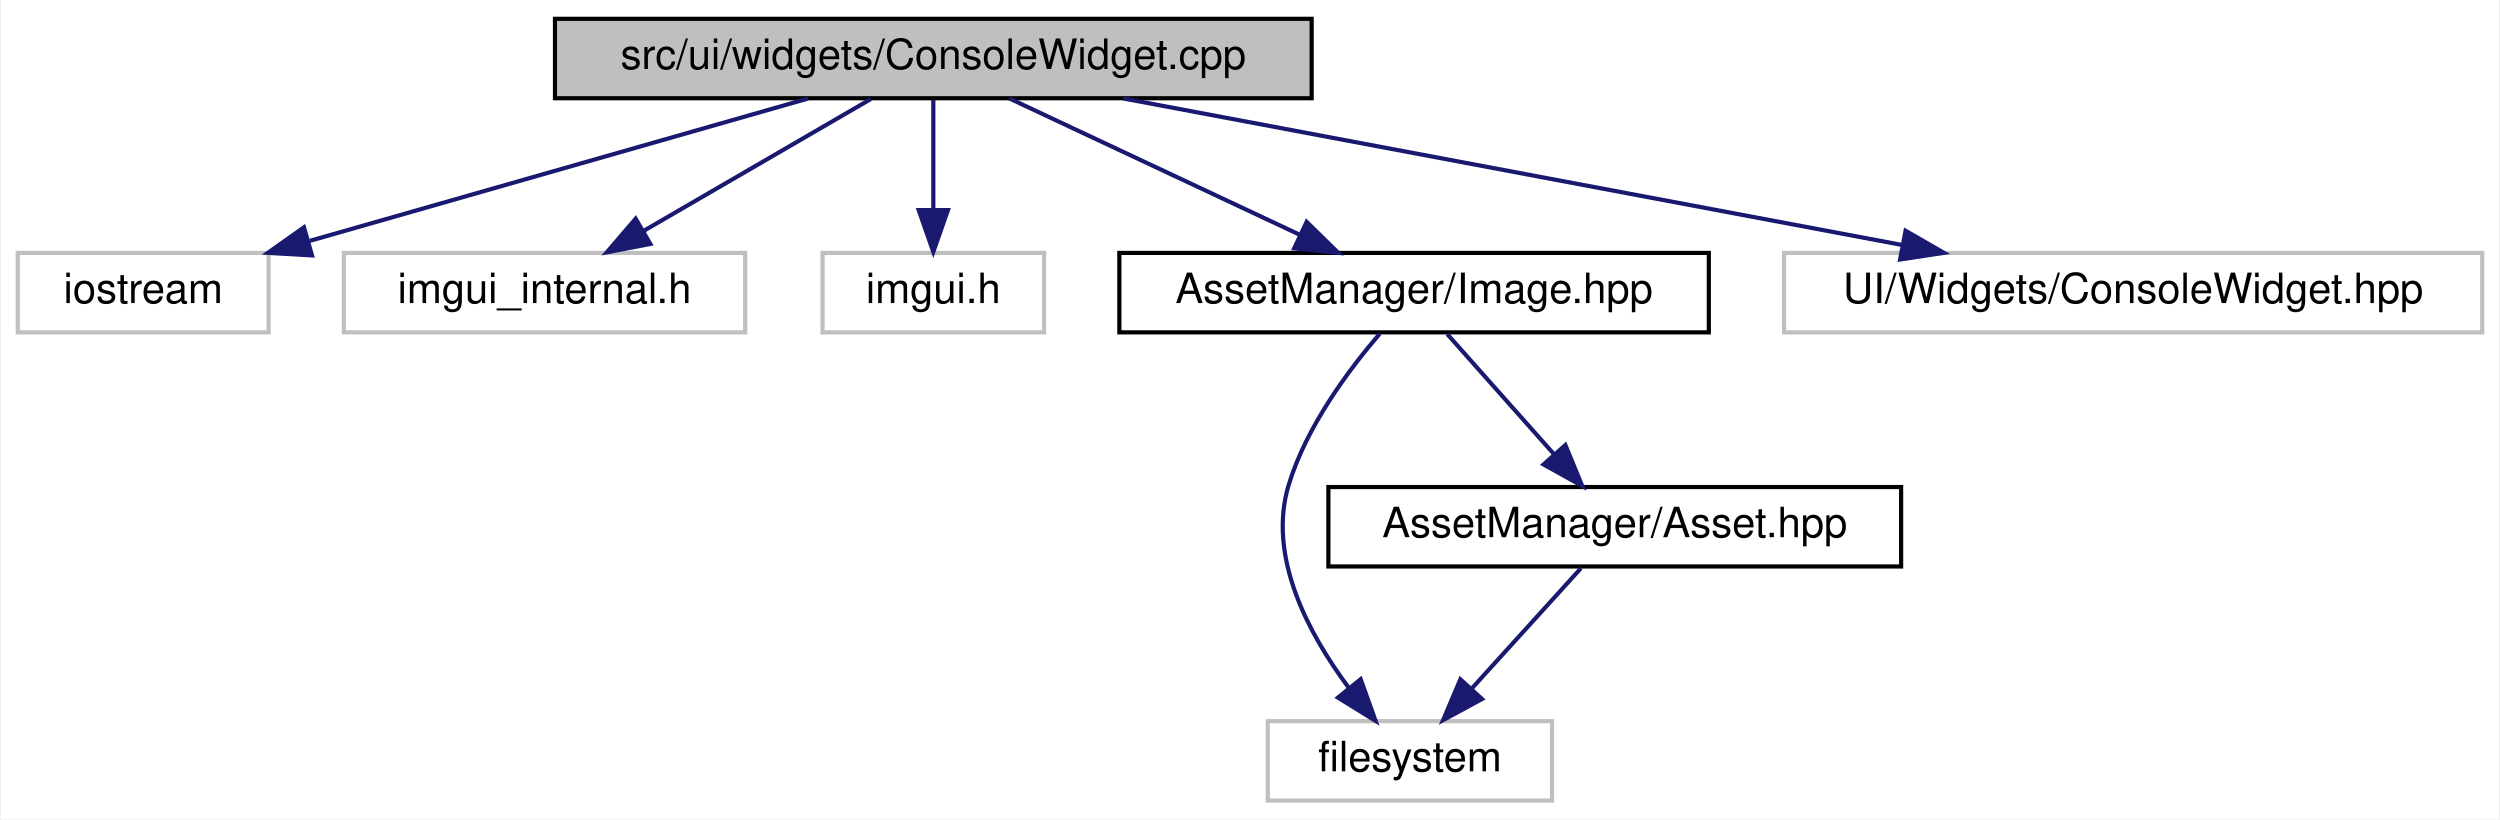
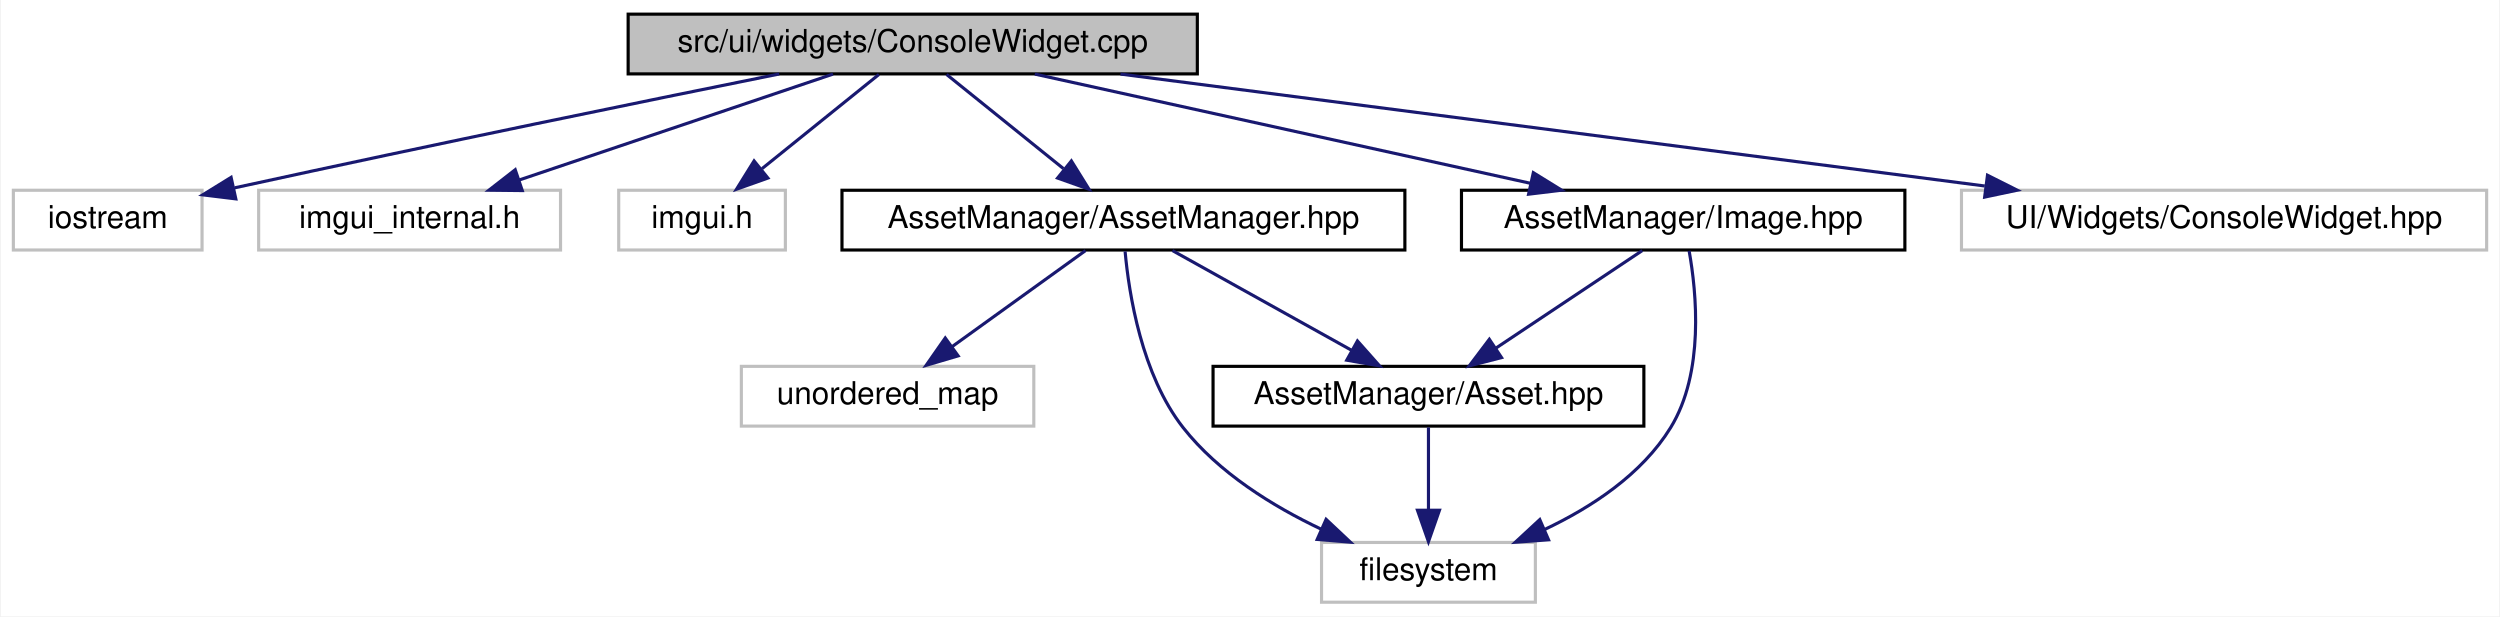
- <svg xmlns="http://www.w3.org/2000/svg" xmlns:xlink="http://www.w3.org/1999/xlink" width="598pt" height="196pt" viewBox="0.00 0.00 597.50 196.00">
+ <svg xmlns="http://www.w3.org/2000/svg" xmlns:xlink="http://www.w3.org/1999/xlink" width="795pt" height="196pt" viewBox="0.00 0.00 794.50 196.00">
  <g id="graph0" class="graph" transform="scale(1 1) rotate(0) translate(4 192)">
-     <polygon fill="white" stroke="transparent" points="-4,4 -4,-192 593.5,-192 593.5,4 -4,4" />
+     <polygon fill="white" stroke="transparent" points="-4,4 -4,-192 790.5,-192 790.5,4 -4,4" />
    <g id="node1" class="node">
      <g id="a_node1">
        <a xlink:title=" ">
-           <polygon fill="#bfbfbf" stroke="black" points="128.5,-168.5 128.5,-187.5 309.5,-187.5 309.5,-168.5 128.5,-168.5" />
-           <text text-anchor="middle" x="219" y="-175.5" font-family="Helvetica,sans-Serif" font-size="10.00">src/ui/widgets/ConsoleWidget.cpp</text>
+           <polygon fill="#bfbfbf" stroke="black" points="195.5,-168.5 195.5,-187.5 376.5,-187.5 376.5,-168.5 195.5,-168.5" />
+           <text text-anchor="middle" x="286" y="-175.5" font-family="Helvetica,sans-Serif" font-size="10.00">src/ui/widgets/ConsoleWidget.cpp</text>
        </a>
      </g>
    </g>
    <g id="node2" class="node">
      <g id="a_node2">
        <a xlink:title=" ">
          <polygon fill="white" stroke="#bfbfbf" points="0,-112.5 0,-131.5 60,-131.5 60,-112.5 0,-112.5" />
          <text text-anchor="middle" x="30" y="-119.5" font-family="Helvetica,sans-Serif" font-size="10.00">iostream</text>
        </a>
      </g>
    </g>
    <g id="edge1" class="edge">
-       <path fill="none" stroke="midnightblue" d="M189.05,-168.44C156.84,-159.24 105.47,-144.56 69.86,-134.39" />
-       <polygon fill="midnightblue" stroke="midnightblue" points="70.38,-130.9 59.81,-131.52 68.46,-137.63 70.38,-130.9" />
+       <path fill="none" stroke="midnightblue" d="M243.53,-168.48C201.88,-160.07 136.31,-146.65 70.37,-132.27" />
+       <polygon fill="midnightblue" stroke="midnightblue" points="70.74,-128.76 60.22,-130.04 69.24,-135.6 70.74,-128.76" />
    </g>
    <g id="node3" class="node">
      <g id="a_node3">
        <a xlink:title=" ">
          <polygon fill="white" stroke="#bfbfbf" points="78,-112.5 78,-131.5 174,-131.5 174,-112.5 78,-112.5" />
          <text text-anchor="middle" x="126" y="-119.5" font-family="Helvetica,sans-Serif" font-size="10.00">imgui_internal.h</text>
        </a>
      </g>
    </g>
    <g id="edge2" class="edge">
-       <path fill="none" stroke="midnightblue" d="M204.06,-168.32C189.41,-159.82 166.87,-146.73 149.76,-136.8" />
-       <polygon fill="midnightblue" stroke="midnightblue" points="151.31,-133.65 140.9,-131.65 147.8,-139.7 151.31,-133.65" />
+       <path fill="none" stroke="midnightblue" d="M260.65,-168.44C233.73,-159.36 191,-144.94 160.91,-134.78" />
+       <polygon fill="midnightblue" stroke="midnightblue" points="161.83,-131.4 151.23,-131.52 159.59,-138.03 161.83,-131.4" />
    </g>
    <g id="node4" class="node">
      <g id="a_node4">
        <a xlink:title=" ">
          <polygon fill="white" stroke="#bfbfbf" points="192.5,-112.5 192.5,-131.5 245.5,-131.5 245.5,-112.5 192.5,-112.5" />
          <text text-anchor="middle" x="219" y="-119.5" font-family="Helvetica,sans-Serif" font-size="10.00">imgui.h</text>
        </a>
      </g>
    </g>
    <g id="edge3" class="edge">
-       <path fill="none" stroke="midnightblue" d="M219,-168.08C219,-161.01 219,-150.86 219,-141.99" />
-       <polygon fill="midnightblue" stroke="midnightblue" points="222.5,-141.75 219,-131.75 215.5,-141.75 222.5,-141.75" />
+       <path fill="none" stroke="midnightblue" d="M275.24,-168.32C265.23,-160.26 250.11,-148.08 238.07,-138.37" />
+       <polygon fill="midnightblue" stroke="midnightblue" points="239.94,-135.38 229.96,-131.83 235.55,-140.83 239.94,-135.38" />
    </g>
    <g id="node5" class="node">
      <g id="a_node5">
-         <a xlink:href="_image_8hpp.html" target="_top" xlink:title=" ">
-           <polygon fill="white" stroke="black" points="263.5,-112.5 263.5,-131.5 404.5,-131.5 404.5,-112.5 263.5,-112.5" />
-           <text text-anchor="middle" x="334" y="-119.5" font-family="Helvetica,sans-Serif" font-size="10.00">AssetManager/Image.hpp</text>
+         <a xlink:href="_asset_manager_8hpp.html" target="_top" xlink:title=" ">
+           <polygon fill="white" stroke="black" points="263.5,-112.5 263.5,-131.5 442.5,-131.5 442.5,-112.5 263.5,-112.5" />
+           <text text-anchor="middle" x="353" y="-119.5" font-family="Helvetica,sans-Serif" font-size="10.00">AssetManager/AssetManager.hpp</text>
        </a>
      </g>
    </g>
    <g id="edge4" class="edge">
-       <path fill="none" stroke="midnightblue" d="M237.22,-168.44C255.9,-159.68 285.16,-145.94 306.62,-135.86" />
-       <polygon fill="midnightblue" stroke="midnightblue" points="308.3,-138.93 315.86,-131.52 305.32,-132.6 308.3,-138.93" />
+       <path fill="none" stroke="midnightblue" d="M296.76,-168.32C306.77,-160.26 321.89,-148.08 333.93,-138.37" />
+       <polygon fill="midnightblue" stroke="midnightblue" points="336.45,-140.83 342.04,-131.83 332.06,-135.38 336.45,-140.83" />
    </g>
-     <g id="node8" class="node">
-       <g id="a_node8">
-         <a xlink:title=" ">
-           <polygon fill="white" stroke="#bfbfbf" points="422.5,-112.5 422.5,-131.5 589.5,-131.5 589.5,-112.5 422.5,-112.5" />
-           <text text-anchor="middle" x="506" y="-119.5" font-family="Helvetica,sans-Serif" font-size="10.00">UI/Widgets/ConsoleWidget.hpp</text>
+     <g id="node9" class="node">
+       <g id="a_node9">
+         <a xlink:href="_image_8hpp.html" target="_top" xlink:title=" ">
+           <polygon fill="white" stroke="black" points="460.5,-112.5 460.5,-131.5 601.5,-131.5 601.5,-112.5 460.5,-112.5" />
+           <text text-anchor="middle" x="531" y="-119.5" font-family="Helvetica,sans-Serif" font-size="10.00">AssetManager/Image.hpp</text>
        </a>
      </g>
    </g>
-     <g id="edge8" class="edge">
-       <path fill="none" stroke="midnightblue" d="M264.48,-168.44C314.96,-158.94 396.46,-143.61 450.62,-133.42" />
-       <polygon fill="midnightblue" stroke="midnightblue" points="451.56,-136.81 460.74,-131.52 450.26,-129.93 451.56,-136.81" />
+     <g id="edge9" class="edge">
+       <path fill="none" stroke="midnightblue" d="M324.82,-168.44C367.56,-159.02 436.33,-143.87 482.57,-133.68" />
+       <polygon fill="midnightblue" stroke="midnightblue" points="483.35,-137.09 492.36,-131.52 481.84,-130.25 483.35,-137.09" />
+     </g>
+     <g id="node10" class="node">
+       <g id="a_node10">
+         <a xlink:title=" ">
+           <polygon fill="white" stroke="#bfbfbf" points="619.5,-112.5 619.5,-131.5 786.5,-131.5 786.5,-112.5 619.5,-112.5" />
+           <text text-anchor="middle" x="703" y="-119.5" font-family="Helvetica,sans-Serif" font-size="10.00">UI/Widgets/ConsoleWidget.hpp</text>
+         </a>
+       </g>
+     </g>
+     <g id="edge12" class="edge">
+       <path fill="none" stroke="midnightblue" d="M352.07,-168.44C426.8,-158.77 548.28,-143.04 626.91,-132.85" />
+       <polygon fill="midnightblue" stroke="midnightblue" points="627.77,-136.27 637.23,-131.52 626.87,-129.33 627.77,-136.27" />
    </g>
    <g id="node6" class="node">
      <g id="a_node6">
        <a xlink:title=" ">
-           <polygon fill="white" stroke="#bfbfbf" points="299,-0.5 299,-19.5 367,-19.5 367,-0.5 299,-0.5" />
-           <text text-anchor="middle" x="333" y="-7.5" font-family="Helvetica,sans-Serif" font-size="10.00">filesystem</text>
+           <polygon fill="white" stroke="#bfbfbf" points="231.5,-56.5 231.5,-75.5 324.5,-75.5 324.5,-56.5 231.5,-56.5" />
+           <text text-anchor="middle" x="278" y="-63.5" font-family="Helvetica,sans-Serif" font-size="10.00">unordered_map</text>
        </a>
      </g>
    </g>
    <g id="edge5" class="edge">
-       <path fill="none" stroke="midnightblue" d="M325.79,-112.18C318.46,-103.66 308.24,-90.02 304,-76 298.82,-58.9 308.75,-40.37 318.37,-27.49" />
-       <polygon fill="midnightblue" stroke="midnightblue" points="321.22,-29.54 324.79,-19.56 315.78,-25.13 321.22,-29.54" />
+       <path fill="none" stroke="midnightblue" d="M340.95,-112.32C329.54,-104.11 312.17,-91.6 298.57,-81.81" />
+       <polygon fill="midnightblue" stroke="midnightblue" points="300.43,-78.84 290.27,-75.83 296.34,-84.52 300.43,-78.84" />
    </g>
    <g id="node7" class="node">
      <g id="a_node7">
-         <a xlink:href="_asset_8hpp.html" target="_top" xlink:title=" ">
-           <polygon fill="white" stroke="black" points="313.5,-56.5 313.5,-75.5 450.5,-75.5 450.5,-56.5 313.5,-56.5" />
-           <text text-anchor="middle" x="382" y="-63.5" font-family="Helvetica,sans-Serif" font-size="10.00">AssetManager/Asset.hpp</text>
+         <a xlink:title=" ">
+           <polygon fill="white" stroke="#bfbfbf" points="416,-0.5 416,-19.5 484,-19.5 484,-0.5 416,-0.5" />
+           <text text-anchor="middle" x="450" y="-7.5" font-family="Helvetica,sans-Serif" font-size="10.00">filesystem</text>
        </a>
      </g>
    </g>
    <g id="edge6" class="edge">
-       <path fill="none" stroke="midnightblue" d="M341.93,-112.08C348.85,-104.3 359.07,-92.8 367.45,-83.37" />
-       <polygon fill="midnightblue" stroke="midnightblue" points="370.19,-85.55 374.22,-75.75 364.96,-80.9 370.19,-85.55" />
+       <path fill="none" stroke="midnightblue" d="M353.53,-112.06C354.75,-98.58 358.78,-72.83 372,-56 383.28,-41.65 400.5,-31.02 415.89,-23.72" />
+       <polygon fill="midnightblue" stroke="midnightblue" points="417.45,-26.85 425.17,-19.59 414.61,-20.46 417.45,-26.85" />
+     </g>
+     <g id="node8" class="node">
+       <g id="a_node8">
+         <a xlink:href="_asset_8hpp.html" target="_top" xlink:title=" ">
+           <polygon fill="white" stroke="black" points="381.5,-56.5 381.5,-75.5 518.5,-75.5 518.5,-56.5 381.5,-56.5" />
+           <text text-anchor="middle" x="450" y="-63.5" font-family="Helvetica,sans-Serif" font-size="10.00">AssetManager/Asset.hpp</text>
+         </a>
+       </g>
    </g>
    <g id="edge7" class="edge">
-       <path fill="none" stroke="midnightblue" d="M373.91,-56.08C366.84,-48.3 356.41,-36.8 347.85,-27.37" />
-       <polygon fill="midnightblue" stroke="midnightblue" points="350.25,-24.8 340.94,-19.75 345.07,-29.51 350.25,-24.8" />
+       <path fill="none" stroke="midnightblue" d="M368.58,-112.32C384,-103.74 407.81,-90.49 425.71,-80.52" />
+       <polygon fill="midnightblue" stroke="midnightblue" points="427.42,-83.58 434.45,-75.65 424.01,-77.46 427.42,-83.58" />
+     </g>
+     <g id="edge8" class="edge">
+       <path fill="none" stroke="midnightblue" d="M450,-56.08C450,-49.01 450,-38.86 450,-29.99" />
+       <polygon fill="midnightblue" stroke="midnightblue" points="453.5,-29.75 450,-19.75 446.5,-29.75 453.5,-29.75" />
+     </g>
+     <g id="edge10" class="edge">
+       <path fill="none" stroke="midnightblue" d="M532.89,-112.24C535.26,-98.98 537.78,-73.52 527,-56 517.86,-41.15 501.86,-30.66 486.8,-23.56" />
+       <polygon fill="midnightblue" stroke="midnightblue" points="488.19,-20.34 477.62,-19.57 485.4,-26.77 488.19,-20.34" />
+     </g>
+     <g id="edge11" class="edge">
+       <path fill="none" stroke="midnightblue" d="M517.99,-112.32C505.47,-103.98 486.32,-91.21 471.53,-81.35" />
+       <polygon fill="midnightblue" stroke="midnightblue" points="473.24,-78.29 462.98,-75.65 469.36,-84.11 473.24,-78.29" />
    </g>
  </g>
</svg>
